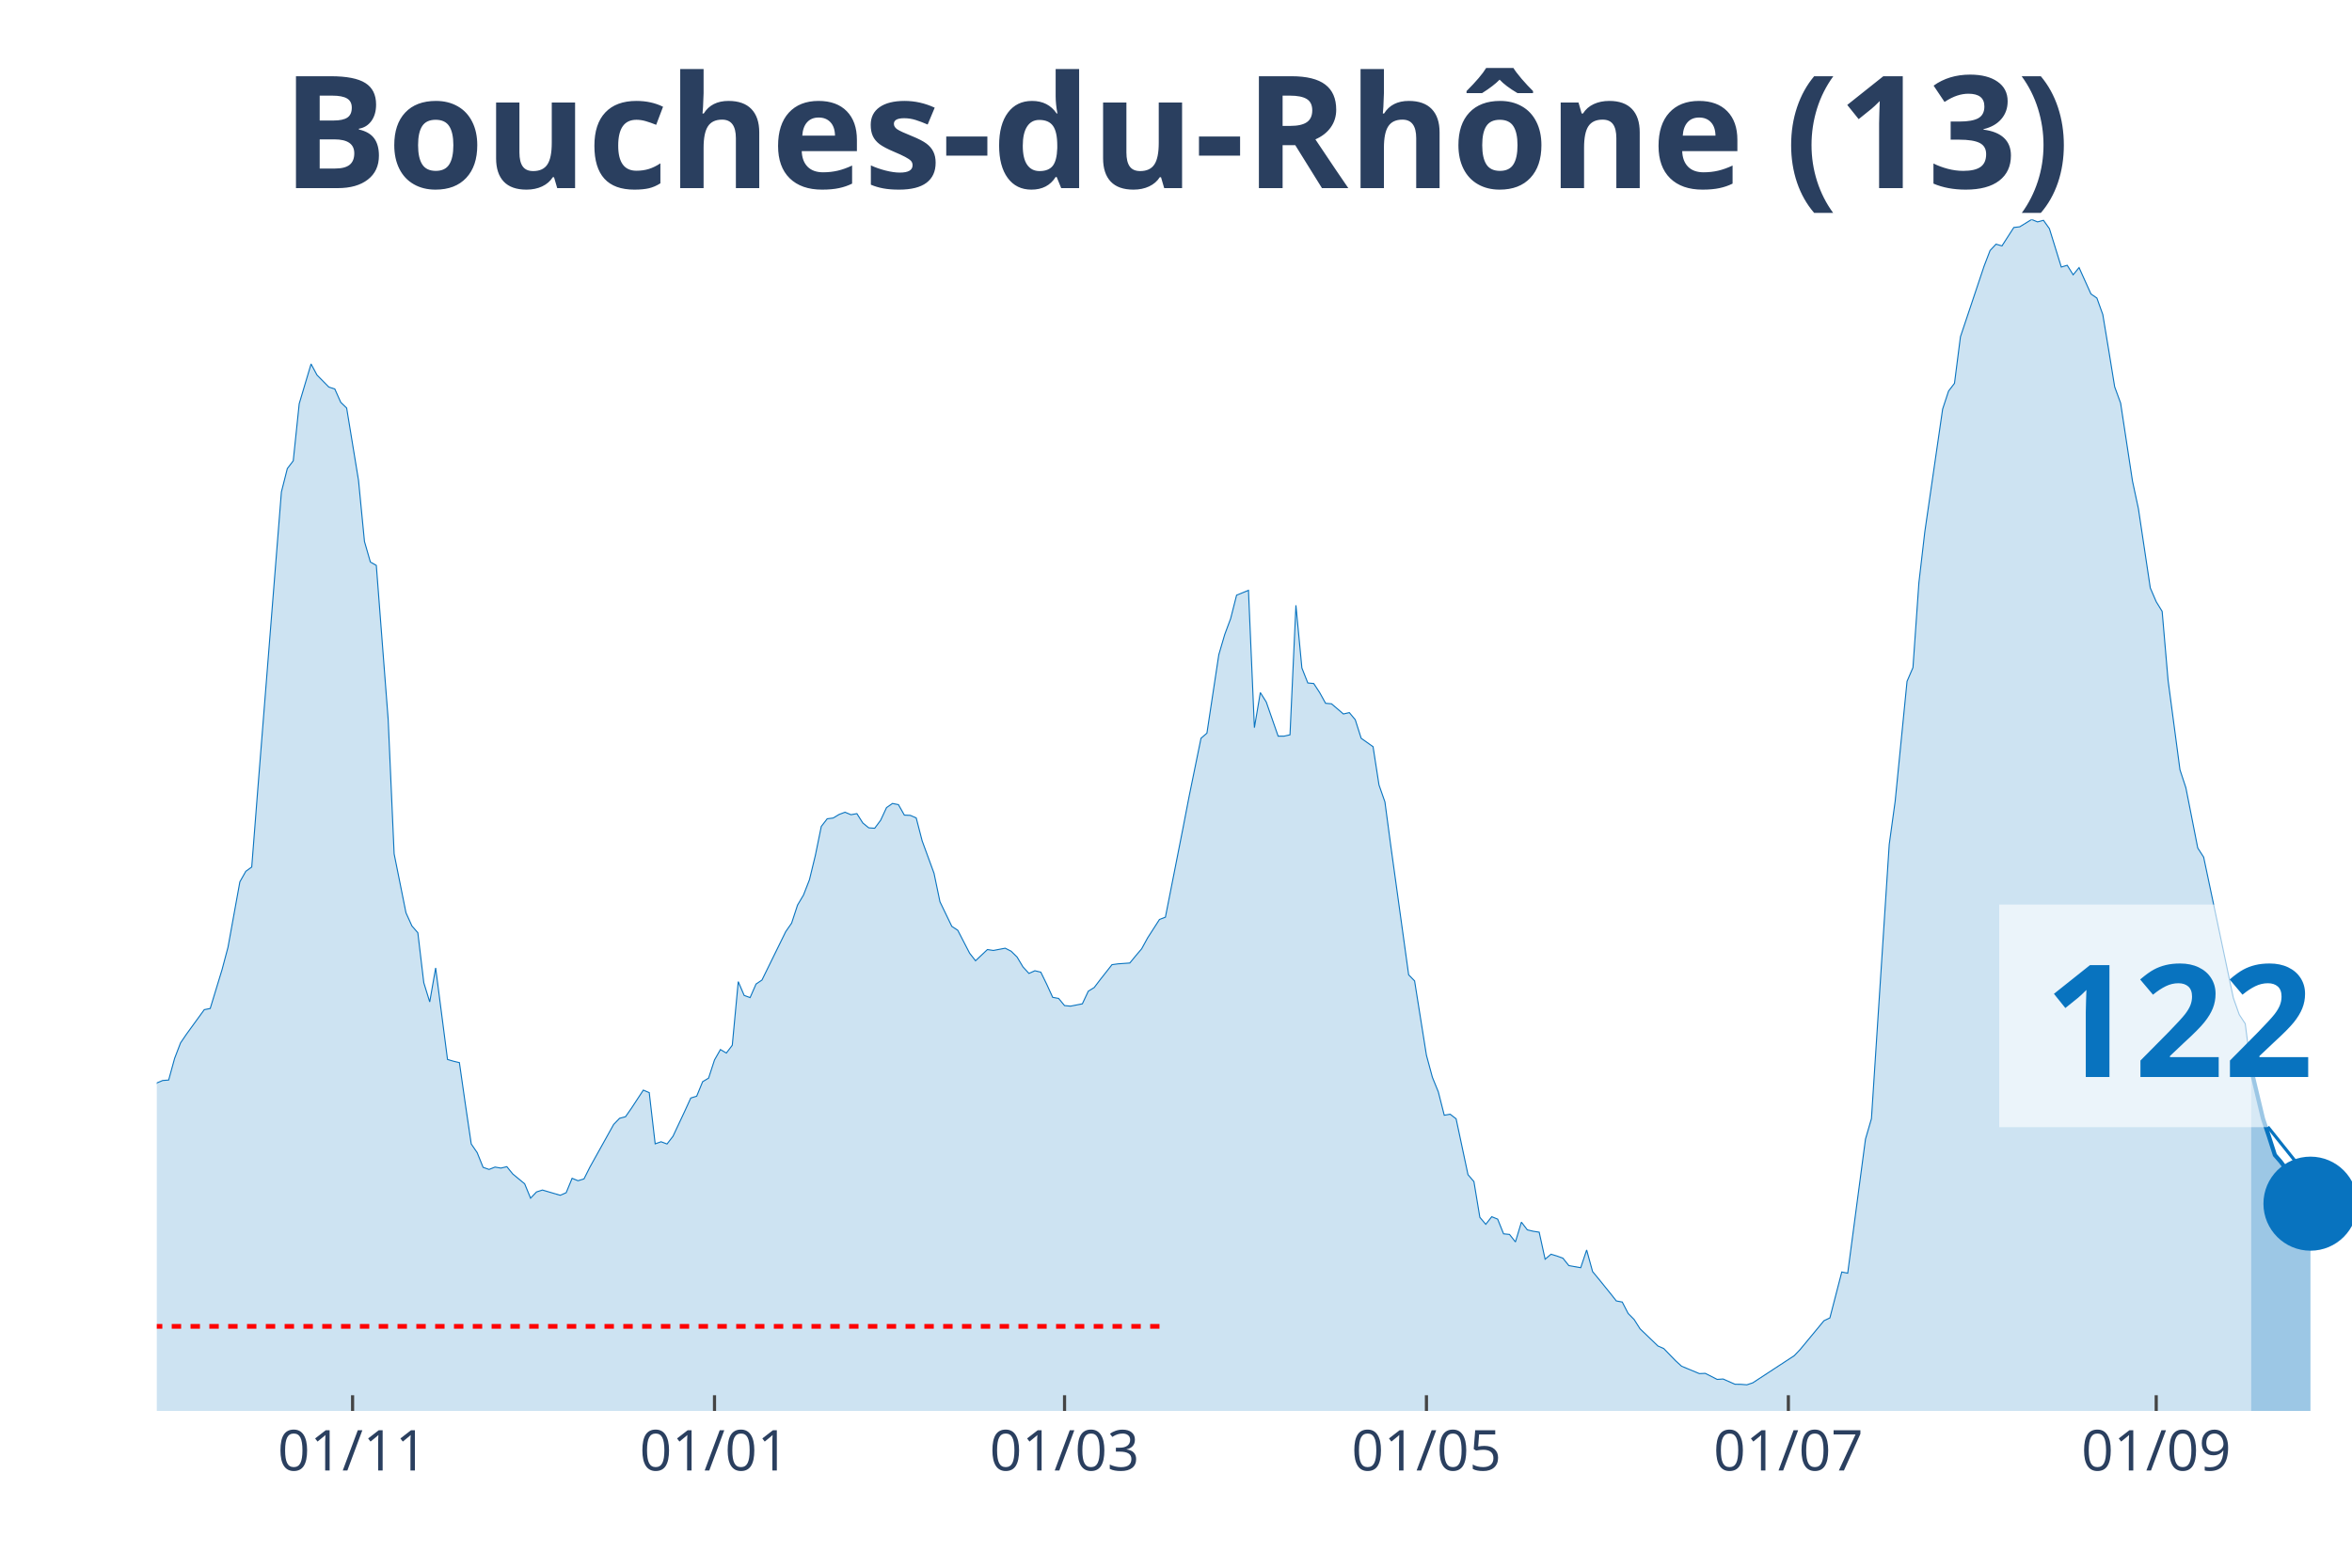
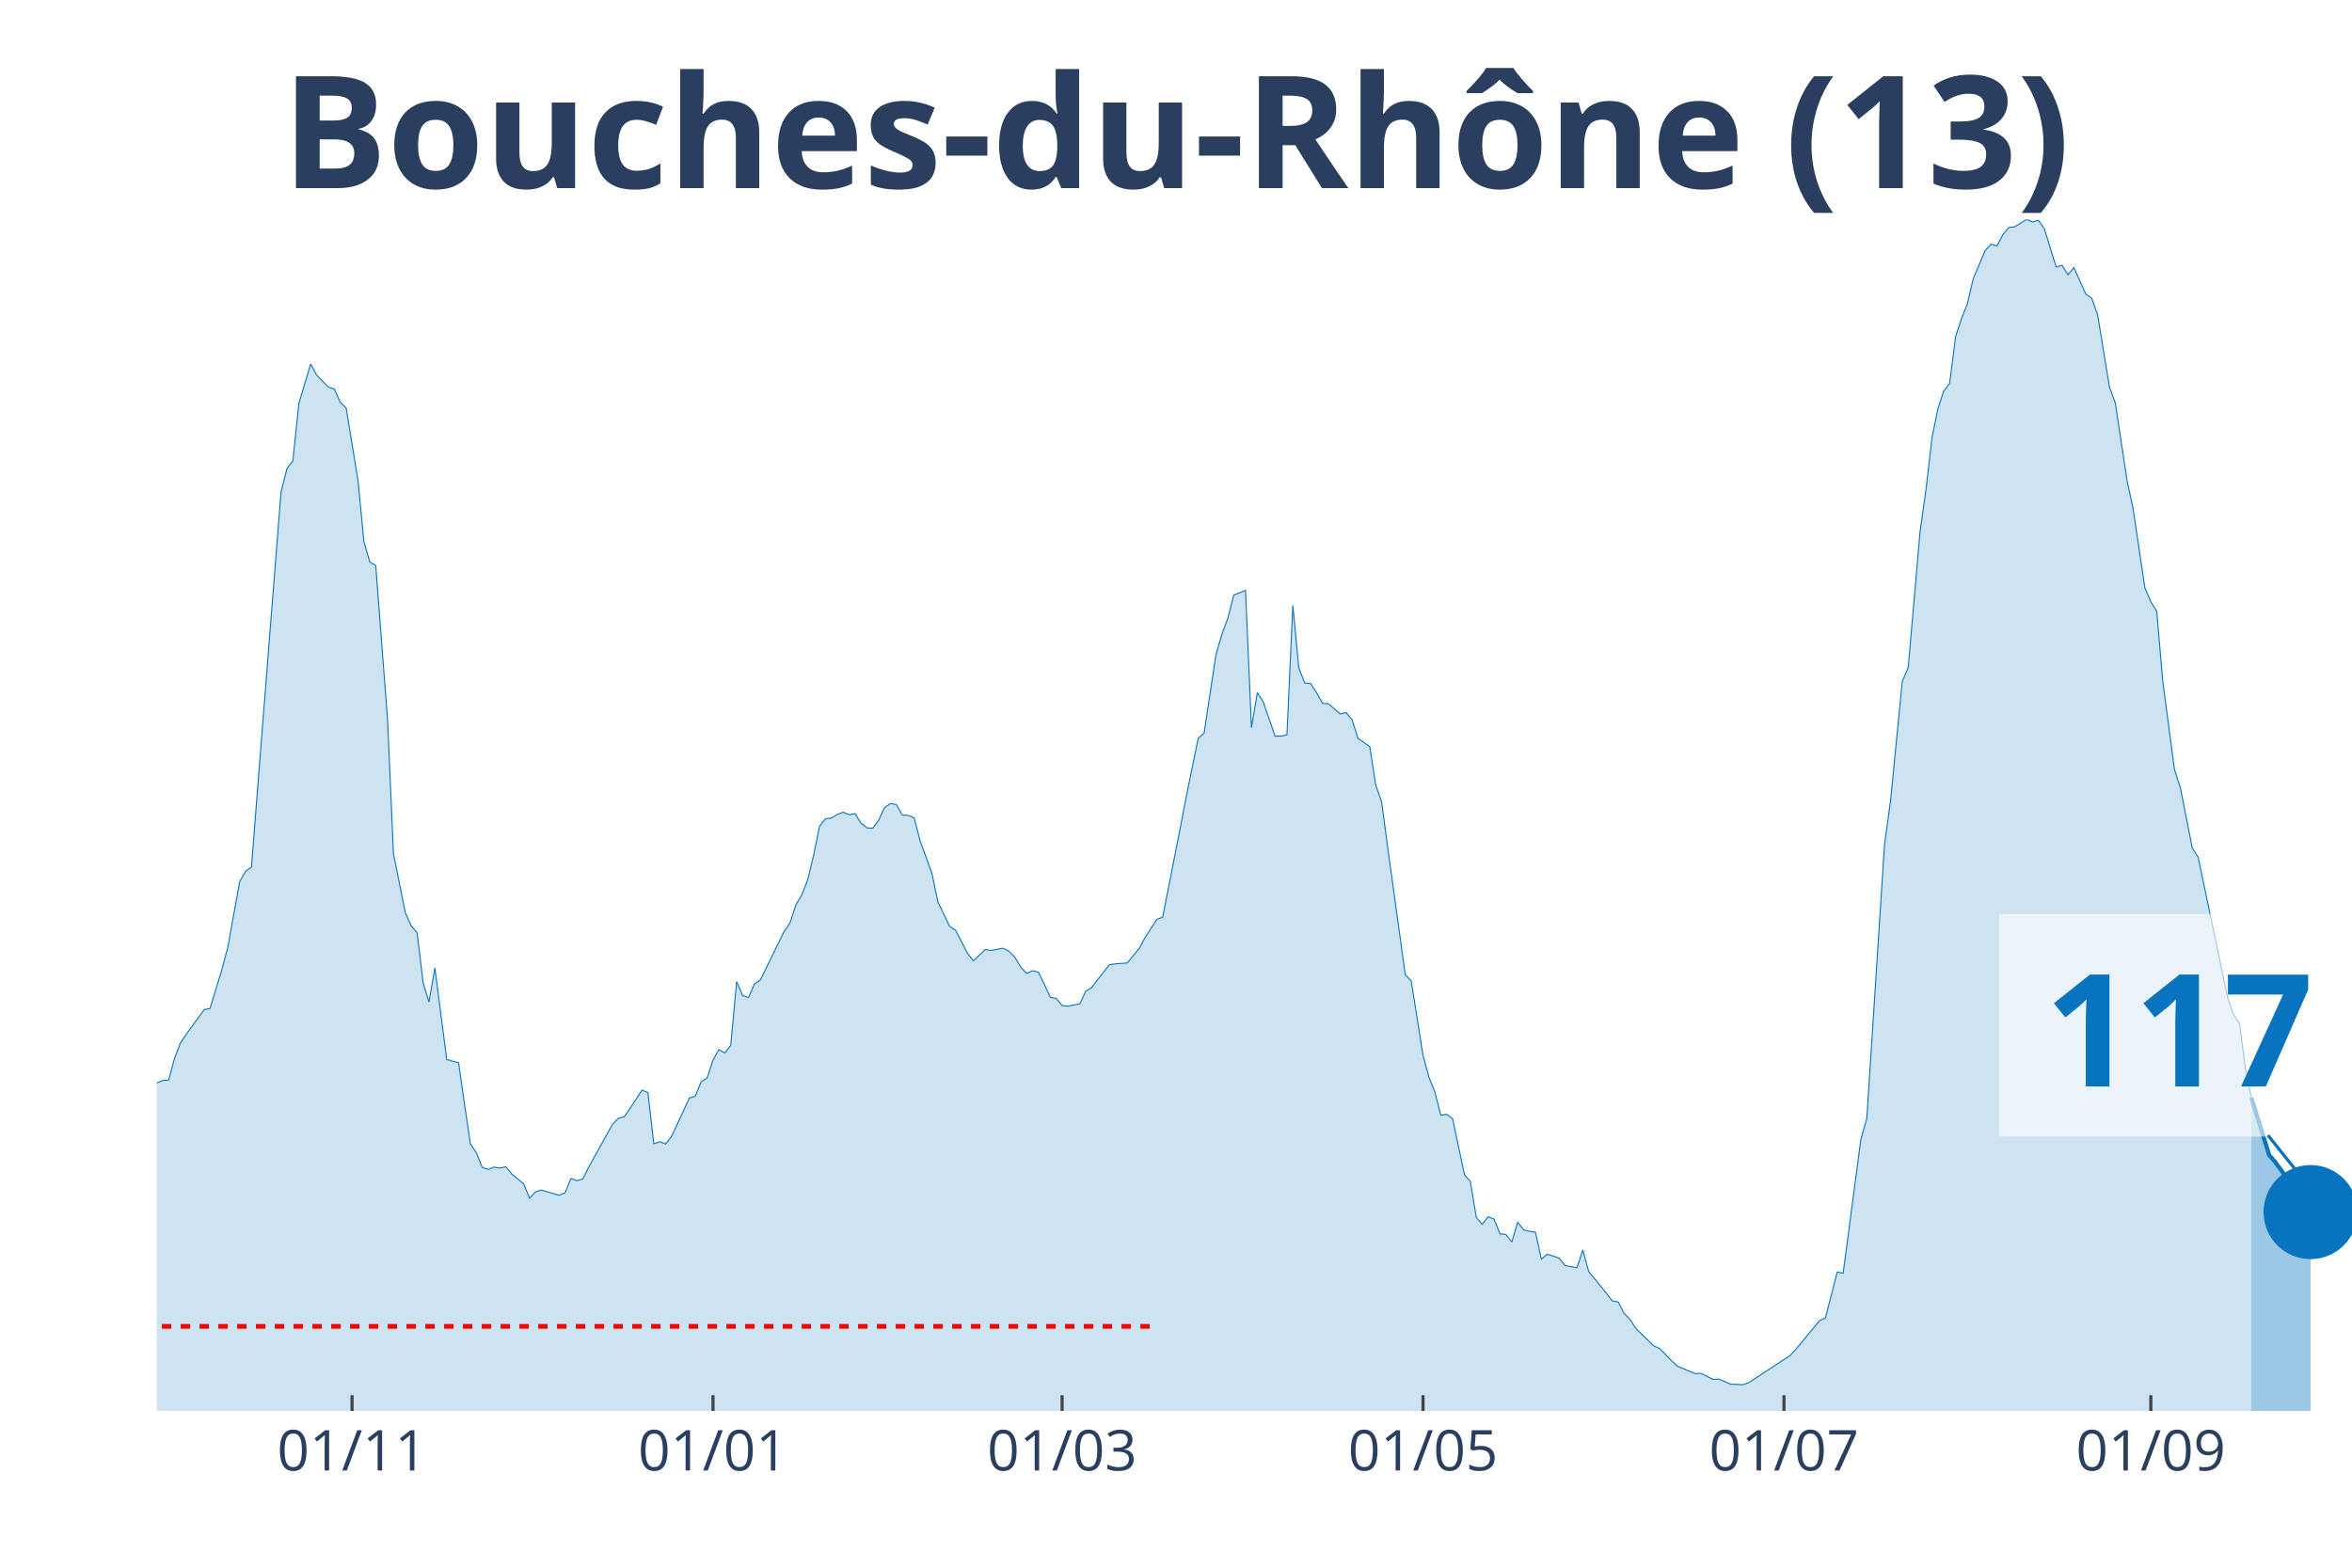
<svg xmlns="http://www.w3.org/2000/svg" class="main-svg" width="1125" height="750" style="" viewBox="0 0 750 500">
  <rect x="0" y="0" width="750" height="500" style="fill: rgb(0, 0, 0); fill-opacity: 0;" />
-   <defs id="defs-958c24">
+   <defs id="defs-2dbf4d">
    <g class="clips">
-       <clipPath id="clip958c24xyplot" class="plotclip">
+       <clipPath id="clip2dbf4dxyplot" class="plotclip">
        <rect width="700" height="380" />
      </clipPath>
-       <clipPath class="axesclip" id="clip958c24x">
+       <clipPath class="axesclip" id="clip2dbf4dx">
        <rect x="50" y="0" width="700" height="500" />
      </clipPath>
-       <clipPath class="axesclip" id="clip958c24y">
+       <clipPath class="axesclip" id="clip2dbf4dy">
        <rect x="0" y="70" width="750" height="380" />
      </clipPath>
-       <clipPath class="axesclip" id="clip958c24xy">
+       <clipPath class="axesclip" id="clip2dbf4dxy">
        <rect x="50" y="70" width="700" height="380" />
      </clipPath>
    </g>
    <g class="gradients" />
  </defs>
  <g class="bglayer">
    <rect class="bg" x="50" y="70" width="700" height="380" style="fill: rgb(0, 0, 0); fill-opacity: 0; stroke-width: 0;" />
  </g>
  <g class="layer-below">
    <g class="imagelayer" />
    <g class="shapelayer" />
  </g>
  <g class="cartesianlayer">
    <g class="subplot xy">
      <g class="layer-subplot">
        <g class="shapelayer" />
        <g class="imagelayer" />
      </g>
      <g class="gridlayer">
        <g class="x">
-           <path class="xgrid crisp" transform="translate(112.43,0)" d="M0,70v380" style="stroke: rgb(255, 255, 255); stroke-opacity: 1; stroke-width: 1px;" />
-           <path class="xgrid crisp" transform="translate(227.84,0)" d="M0,70v380" style="stroke: rgb(255, 255, 255); stroke-opacity: 1; stroke-width: 1px;" />
-           <path class="xgrid crisp" transform="translate(339.46,0)" d="M0,70v380" style="stroke: rgb(255, 255, 255); stroke-opacity: 1; stroke-width: 1px;" />
-           <path class="xgrid crisp" transform="translate(454.86,0)" d="M0,70v380" style="stroke: rgb(255, 255, 255); stroke-opacity: 1; stroke-width: 1px;" />
-           <path class="xgrid crisp" transform="translate(570.27,0)" d="M0,70v380" style="stroke: rgb(255, 255, 255); stroke-opacity: 1; stroke-width: 1px;" />
-           <path class="xgrid crisp" transform="translate(687.57,0)" d="M0,70v380" style="stroke: rgb(255, 255, 255); stroke-opacity: 1; stroke-width: 1px;" />
+           <path class="xgrid crisp" transform="translate(112.26,0)" d="M0,70v380" style="stroke: rgb(255, 255, 255); stroke-opacity: 1; stroke-width: 1px;" />
+           <path class="xgrid crisp" transform="translate(227.36,0)" d="M0,70v380" style="stroke: rgb(255, 255, 255); stroke-opacity: 1; stroke-width: 1px;" />
+           <path class="xgrid crisp" transform="translate(338.68,0)" d="M0,70v380" style="stroke: rgb(255, 255, 255); stroke-opacity: 1; stroke-width: 1px;" />
+           <path class="xgrid crisp" transform="translate(453.77,0)" d="M0,70v380" style="stroke: rgb(255, 255, 255); stroke-opacity: 1; stroke-width: 1px;" />
+           <path class="xgrid crisp" transform="translate(568.87,0)" d="M0,70v380" style="stroke: rgb(255, 255, 255); stroke-opacity: 1; stroke-width: 1px;" />
+           <path class="xgrid crisp" transform="translate(685.85,0)" d="M0,70v380" style="stroke: rgb(255, 255, 255); stroke-opacity: 1; stroke-width: 1px;" />
        </g>
        <g class="y" />
      </g>
      <g class="zerolinelayer" />
      <path class="xlines-below" />
      <path class="ylines-below" />
      <g class="overlines-below" />
      <g class="xaxislayer-below" />
      <g class="yaxislayer-below" />
      <g class="overaxes-below" />
-       <g class="plot" transform="translate(50, 70)" clip-path="url('#clip958c24xyplot')">
+       <g class="plot" transform="translate(50, 70)" clip-path="url('#clip2dbf4dxyplot')">
        <g class="scatterlayer mlayer">
-           <g class="trace scatter traceae9bc5" style="stroke-miterlimit: 2;">
+           <g class="trace scatter trace2208b4" style="stroke-miterlimit: 2;">
            <g class="fills">
              <g>
-                 <path class="js-fill" d="M667.84,380L-257.3,380L-257.3,372.89L-230.81,376.71L-228.92,376.37L-217.57,374.19L-215.68,374.41L-204.32,374.99L-202.43,375.28L-196.76,377.32L-194.86,377.3L-185.41,378.54L-183.51,378.36L-164.59,377.45L-162.7,376.42L-157.03,375.39L-155.14,375.31L-149.46,375.31L-147.57,376.13L-134.32,374.72L-132.43,374.19L-124.86,372.31L-122.97,371.04L-117.3,366.58L-115.41,366.45L-105.95,354.92L-104.05,354.04L-102.16,353.99L-100.27,350.28L-96.49,345.24L-94.59,340.44L-92.7,333.04L-90.81,333.6L-88.92,332.57L-87.03,324.08L-79.46,303.29L-77.57,299.26L-75.68,298.47L-73.78,293.56L-70,285.64L-68.11,282.4L-64.32,276.01L-62.43,276.01L-54.86,265.14L-52.97,260.9L-51.08,262.89L-49.19,262.41L-41.62,255.3L-39.73,256.42L-35.95,251.54L-34.05,251.83L-32.16,250.85L-30.27,251.46L-26.49,253.42L-24.59,255.89L-22.7,257.72L-20.81,256.97L-17.03,264.74L-15.14,266.55L-11.35,271.88L-9.46,272.49L-7.57,279.03L-5.68,279.67L-3.78,280.28L-1.89,279.99L0,275.4L1.89,274.61L3.78,274.47L5.68,267.55L7.57,262.62L9.46,259.84L15.14,252.02L17.03,251.65L20.81,239.24L22.7,232.13L26.49,211.24L28.38,207.9L30.27,206.52L32.16,182.28L39.73,86.91L41.62,79.44L43.51,76.97L45.41,58.76L49.19,46.08L51.08,49.61L54.86,53.45L56.76,54.06L58.65,58.3L60.54,60.13L64.32,83.17L66.22,102.69L68.11,109.26L70,110.33L73.78,159.46L75.68,202.33L79.46,221.13L81.35,225.32L83.24,227.49L85.14,243.43L87.03,249.55L88.92,238.71L92.7,267.9L94.59,268.46L96.49,268.91L98.38,282.08L100.27,294.86L102.16,297.62L104.05,302.31L105.95,302.98L107.84,302.23L109.73,302.55L111.62,302.1L113.51,304.43L117.3,307.56L119.19,312.15L121.08,310.16L122.97,309.55L128.65,311.22L130.54,310.4L132.43,305.81L134.32,306.58L136.22,306L138.11,302.23L145.68,288.63L147.57,286.67L149.46,286.17L151.35,283.46L155.14,277.68L157.03,278.48L158.92,294.81L160.81,294.15L162.7,294.86L164.59,292.42L168.38,284.34L170.27,280.2L172.16,279.62L174.05,275L175.95,273.86L177.84,268.06L179.73,264.74L181.62,265.86L183.51,263.36L185.41,243.08L187.3,247.48L189.19,248.17L191.08,243.85L192.97,242.58L200.54,227.15L202.43,224.42L204.32,218.66L206.22,215.45L208.11,210.6L210,202.81L211.89,193.58L213.78,191.14L215.68,190.9L217.57,189.76L219.46,189.05L221.35,189.84L223.24,189.5L225.14,192.49L227.03,194.03L228.92,194.16L230.81,191.62L232.7,187.56L234.59,186.26L236.49,186.63L238.38,189.97L240.27,190.05L242.16,190.87L244.05,198.17L247.84,208.53L249.73,217.6L253.51,225.45L255.41,226.7L259.19,234.01L261.08,236.43L264.86,232.85L266.76,233.14L270.54,232.42L272.43,233.38L274.32,235.23L276.22,238.41L278.11,240.46L280,239.61L281.89,240.06L283.78,243.93L285.68,248.09L287.57,248.44L289.46,250.72L291.35,250.9L295.14,250.16L297.03,246.13L298.92,244.96L300.81,242.47L304.59,237.67L306.49,237.41L310.27,237.14L312.16,234.84L314.05,232.61L315.95,229.13L319.73,223.25L321.62,222.53L327.3,193.74L329.19,183.95L332.97,165.47L334.86,163.83L338.65,138.8L340.54,132.36L342.43,127.27L344.32,119.82L348.11,118.28L350,162.08L351.89,150.89L353.78,153.89L357.57,164.79L359.46,164.79L361.35,164.36L363.24,123.05L365.14,143.04L367.03,147.82L368.92,148L370.81,150.89L372.7,154.31L374.59,154.47L378.38,157.71L380.27,157.28L382.16,159.54L384.05,165.47L387.84,168.15L389.73,180.35L391.62,185.76L393.51,199.89L399.19,240.91L401.08,242.84L404.86,266.57L406.76,273.6L408.65,278.24L410.54,285.69L412.43,285.37L414.32,286.83L418.11,304.65L420,306.85L421.89,318.25L423.78,320.48L425.68,318.06L427.57,318.83L429.46,323.52L431.35,323.71L433.24,326.1L435.14,319.79L437.03,322.25L438.92,322.7L440.81,322.99L442.7,331.61L444.59,330.02L446.49,330.6L448.38,331.29L450.27,333.65L454.05,334.32L455.95,328.67L457.84,335.56L459.73,337.84L463.51,342.51L465.41,344.92L467.3,345.27L469.19,348.93L471.08,350.83L472.97,353.8L478.65,359.27L480.54,360.11L484.32,364.01L486.22,365.74L491.89,368.1L493.78,368.02L497.57,369.95L499.46,369.82L503.24,371.49L505.14,371.52L507.03,371.67L508.92,371.04L522.16,362.37L524.05,360.38L531.62,351.23L533.51,350.33L537.3,335.69L539.19,336.07L544.86,293.3L546.76,286.78L552.43,199.33L554.32,185.6L558.11,147.31L560,142.91L561.89,115.87L563.78,99.61L569.46,60.48L571.35,54.73L573.24,52.26L575.14,37.41L582.7,14.82L584.59,9.89L586.49,7.87L588.38,8.43L592.16,2.55L594.05,2.33L597.84,0L599.73,0.77L601.62,0.27L603.51,2.92L607.3,15.17L609.19,14.61L611.08,17.63L612.97,15.35L616.76,23.76L618.65,25.06L620.54,30.33L622.43,41.73L624.32,53.37L626.22,58.57L630,83.44L631.89,92.22L635.68,117.51L637.57,121.91L639.46,124.99L641.35,146.97L645.14,175.5L647.03,181.25L650.81,200.45L652.7,203.39L662.16,248.28L664.05,253.61L665.95,256.5L667.84,271" style="fill: rgb(8, 115, 191); fill-opacity: 0.2; stroke-width: 0;" />
+                 <path class="js-fill" d="M667.92,380L-256.6,380L-256.6,372.89L-230.19,376.71L-228.3,376.37L-216.98,374.19L-215.09,374.41L-203.77,374.99L-201.89,375.28L-196.23,377.32L-194.34,377.3L-184.91,378.54L-183.02,378.36L-164.15,377.45L-162.26,376.42L-156.6,375.39L-154.72,375.31L-149.06,375.31L-147.17,376.13L-133.96,374.72L-132.08,374.19L-124.53,372.31L-122.64,371.04L-116.98,366.58L-115.09,366.45L-105.66,354.92L-103.77,354.04L-101.89,353.99L-100,350.28L-96.23,345.24L-94.34,340.44L-92.45,333.04L-90.57,333.6L-88.68,332.57L-86.79,324.08L-79.25,303.29L-77.36,299.26L-75.47,298.47L-73.58,293.56L-69.81,285.64L-67.92,282.4L-64.15,276.01L-62.26,276.01L-54.72,265.14L-52.83,260.9L-50.94,262.89L-49.06,262.41L-41.51,255.3L-39.62,256.42L-35.85,251.54L-33.96,251.83L-32.08,250.85L-30.19,251.46L-26.42,253.42L-24.53,255.89L-22.64,257.72L-20.75,256.97L-16.98,264.74L-15.09,266.55L-11.32,271.88L-9.43,272.49L-7.55,279.03L-5.66,279.67L-3.77,280.28L-1.89,279.99L0,275.4L1.89,274.61L3.77,274.47L5.66,267.55L7.55,262.62L9.43,259.84L15.09,252.02L16.98,251.65L20.75,239.24L22.64,232.13L26.42,211.24L28.3,207.9L30.19,206.52L32.08,182.28L39.62,86.91L41.51,79.44L43.4,76.97L45.28,58.76L49.06,46.08L50.94,49.61L54.72,53.45L56.6,54.06L58.49,58.3L60.38,60.13L64.15,83.17L66.04,102.69L67.92,109.26L69.81,110.33L73.58,159.46L75.47,202.33L79.25,221.13L81.13,225.32L83.02,227.49L84.91,243.43L86.79,249.55L88.68,238.71L92.45,267.9L94.34,268.46L96.23,268.91L98.11,282.08L100,294.86L101.89,297.62L103.77,302.31L105.66,302.98L107.55,302.23L109.43,302.55L111.32,302.1L113.21,304.43L116.98,307.56L118.87,312.15L120.75,310.16L122.64,309.55L128.3,311.22L130.19,310.4L132.08,305.81L133.96,306.58L135.85,306L137.74,302.23L145.28,288.63L147.17,286.67L149.06,286.17L150.94,283.46L154.72,277.68L156.6,278.48L158.49,294.81L160.38,294.15L162.26,294.86L164.15,292.42L167.92,284.34L169.81,280.2L171.7,279.62L173.58,275L175.47,273.86L177.36,268.06L179.25,264.74L181.13,265.86L183.02,263.36L184.91,243.08L186.79,247.48L188.68,248.17L190.57,243.85L192.45,242.58L200,227.15L201.89,224.42L203.77,218.66L205.66,215.45L207.55,210.6L209.43,202.81L211.32,193.58L213.21,191.14L215.09,190.9L216.98,189.76L218.87,189.05L220.75,189.84L222.64,189.5L224.53,192.49L226.42,194.03L228.3,194.16L230.19,191.62L232.08,187.56L233.96,186.26L235.85,186.63L237.74,189.97L239.62,190.05L241.51,190.87L243.4,198.17L247.17,208.53L249.06,217.6L252.83,225.45L254.72,226.7L258.49,234.01L260.38,236.43L264.15,232.85L266.04,233.14L269.81,232.42L271.7,233.38L273.58,235.23L275.47,238.41L277.36,240.46L279.25,239.61L281.13,240.06L283.02,243.93L284.91,248.09L286.79,248.44L288.68,250.72L290.57,250.9L294.34,250.16L296.23,246.13L298.11,244.96L300,242.47L303.77,237.67L305.66,237.41L309.43,237.14L311.32,234.84L313.21,232.61L315.09,229.13L318.87,223.25L320.75,222.53L326.42,193.74L328.3,183.95L332.08,165.47L333.96,163.83L337.74,138.8L339.62,132.36L341.51,127.27L343.4,119.82L347.17,118.28L349.06,162.08L350.94,150.89L352.83,153.89L356.6,164.79L358.49,164.79L360.38,164.36L362.26,123.05L364.15,143.04L366.04,147.82L367.92,148L369.81,150.89L371.7,154.31L373.58,154.47L377.36,157.71L379.25,157.28L381.13,159.54L383.02,165.47L386.79,168.15L388.68,180.35L390.57,185.76L392.45,199.89L398.11,240.91L400,242.84L403.77,266.57L405.66,273.6L407.55,278.24L409.43,285.69L411.32,285.37L413.21,286.83L416.98,304.65L418.87,306.85L420.75,318.25L422.64,320.48L424.53,318.06L426.42,318.83L428.3,323.52L430.19,323.71L432.08,326.1L433.96,319.79L435.85,322.25L437.74,322.7L439.62,322.99L441.51,331.61L443.4,330.02L445.28,330.6L447.17,331.29L449.06,333.65L452.83,334.32L454.72,328.67L456.6,335.56L458.49,337.84L462.26,342.51L464.15,344.92L466.04,345.27L467.92,348.93L469.81,350.83L471.7,353.8L477.36,359.27L479.25,360.11L483.02,364.01L484.91,365.74L490.57,368.1L492.45,368.02L496.23,369.95L498.11,369.82L501.89,371.49L503.77,371.52L505.66,371.67L507.55,371.04L520.75,362.37L522.64,360.38L530.19,351.23L532.08,350.33L535.85,335.69L537.74,336.07L543.4,293.3L545.28,286.78L550.94,199.33L552.83,185.6L556.6,147.31L558.49,142.91L562.26,99.61L564.15,86.22L566.04,69.79L567.92,60.48L569.81,54.73L571.7,52.26L573.58,37.41L575.47,31.63L577.36,26.86L579.25,18.8L583.02,9.89L584.91,7.87L586.79,8.43L588.68,4.83L590.57,2.55L592.45,2.33L596.23,0L598.11,0.77L600,0.27L601.89,2.92L605.66,15.17L607.55,14.61L609.43,17.63L611.32,15.35L615.09,23.76L616.98,25.06L618.87,30.33L620.75,41.73L622.64,53.37L624.53,58.57L628.3,83.44L630.19,92.22L633.96,117.51L635.85,121.91L637.74,124.99L639.62,146.97L643.4,175.5L645.28,181.25L649.06,200.45L650.94,203.39L660.38,248.28L662.26,253.61L664.15,256.5L666.04,271L667.92,280.07" style="fill: rgb(8, 115, 191); fill-opacity: 0.2; stroke-width: 0;" />
              </g>
            </g>
            <g class="errorbars" />
            <g class="lines">
-               <path class="js-line" d="M-257.3,372.89L-230.81,376.71L-228.92,376.37L-217.57,374.19L-215.68,374.41L-204.32,374.99L-202.43,375.28L-196.76,377.32L-194.86,377.3L-185.41,378.54L-183.51,378.36L-164.59,377.45L-162.7,376.42L-157.03,375.39L-155.14,375.31L-149.46,375.31L-147.57,376.13L-134.32,374.72L-132.43,374.19L-124.86,372.31L-122.97,371.04L-117.3,366.58L-115.41,366.45L-105.95,354.92L-104.05,354.04L-102.16,353.99L-100.27,350.28L-96.49,345.24L-94.59,340.44L-92.7,333.04L-90.81,333.6L-88.92,332.57L-87.03,324.08L-79.46,303.29L-77.57,299.26L-75.68,298.47L-73.78,293.56L-70,285.64L-68.11,282.4L-64.32,276.01L-62.43,276.01L-54.86,265.14L-52.97,260.9L-51.08,262.89L-49.19,262.41L-41.62,255.3L-39.73,256.42L-35.95,251.54L-34.05,251.83L-32.16,250.85L-30.27,251.46L-26.49,253.42L-24.59,255.89L-22.7,257.72L-20.81,256.97L-17.03,264.74L-15.14,266.55L-11.35,271.88L-9.46,272.49L-7.57,279.03L-5.68,279.67L-3.78,280.28L-1.89,279.99L0,275.4L1.89,274.61L3.78,274.47L5.68,267.55L7.57,262.62L9.46,259.84L15.14,252.02L17.03,251.65L20.81,239.24L22.7,232.13L26.49,211.24L28.38,207.9L30.27,206.52L32.16,182.28L39.73,86.91L41.62,79.44L43.51,76.97L45.41,58.76L49.19,46.08L51.08,49.61L54.86,53.45L56.76,54.06L58.65,58.3L60.54,60.13L64.32,83.17L66.22,102.69L68.11,109.26L70,110.33L73.78,159.46L75.68,202.33L79.46,221.13L81.35,225.32L83.24,227.49L85.14,243.43L87.03,249.55L88.92,238.71L92.7,267.9L94.59,268.46L96.49,268.91L98.38,282.08L100.27,294.86L102.16,297.62L104.05,302.31L105.95,302.98L107.84,302.23L109.73,302.55L111.62,302.1L113.51,304.43L117.3,307.56L119.19,312.15L121.08,310.16L122.97,309.55L128.65,311.22L130.54,310.4L132.43,305.81L134.32,306.58L136.22,306L138.11,302.23L145.68,288.63L147.57,286.67L149.46,286.17L151.35,283.46L155.14,277.68L157.03,278.48L158.92,294.81L160.81,294.15L162.7,294.86L164.59,292.42L168.38,284.34L170.27,280.2L172.16,279.62L174.05,275L175.95,273.86L177.84,268.06L179.73,264.74L181.62,265.86L183.51,263.36L185.41,243.08L187.3,247.48L189.19,248.17L191.08,243.85L192.97,242.58L200.54,227.15L202.43,224.42L204.32,218.66L206.22,215.45L208.11,210.6L210,202.81L211.89,193.58L213.78,191.14L215.68,190.9L217.57,189.76L219.46,189.05L221.35,189.84L223.24,189.5L225.14,192.49L227.03,194.03L228.92,194.16L230.81,191.62L232.7,187.56L234.59,186.26L236.49,186.63L238.38,189.97L240.27,190.05L242.16,190.87L244.05,198.17L247.84,208.53L249.73,217.6L253.51,225.45L255.41,226.7L259.19,234.01L261.08,236.43L264.86,232.85L266.76,233.14L270.54,232.42L272.43,233.38L274.32,235.23L276.22,238.41L278.11,240.46L280,239.61L281.89,240.06L283.78,243.93L285.68,248.09L287.57,248.44L289.46,250.72L291.35,250.9L295.14,250.16L297.03,246.13L298.92,244.96L300.81,242.47L304.59,237.67L306.49,237.41L310.27,237.14L312.16,234.84L314.05,232.61L315.95,229.13L319.73,223.25L321.62,222.53L327.3,193.74L329.19,183.95L332.97,165.47L334.86,163.83L338.65,138.8L340.54,132.36L342.43,127.27L344.32,119.82L348.11,118.28L350,162.08L351.89,150.89L353.78,153.89L357.57,164.79L359.46,164.79L361.35,164.36L363.24,123.05L365.14,143.04L367.03,147.82L368.92,148L370.81,150.89L372.7,154.31L374.59,154.47L378.38,157.71L380.27,157.28L382.16,159.54L384.05,165.47L387.84,168.15L389.73,180.35L391.62,185.76L393.51,199.89L399.19,240.91L401.08,242.84L404.86,266.57L406.76,273.6L408.65,278.24L410.54,285.69L412.43,285.37L414.32,286.83L418.11,304.65L420,306.85L421.89,318.25L423.78,320.48L425.68,318.06L427.57,318.83L429.46,323.52L431.35,323.71L433.24,326.1L435.14,319.79L437.03,322.25L438.92,322.7L440.81,322.99L442.7,331.61L444.59,330.02L446.49,330.6L448.38,331.29L450.27,333.65L454.05,334.32L455.95,328.67L457.84,335.56L459.73,337.84L463.51,342.51L465.41,344.92L467.3,345.27L469.19,348.93L471.08,350.83L472.97,353.8L478.65,359.27L480.54,360.11L484.32,364.01L486.22,365.74L491.89,368.1L493.78,368.02L497.57,369.95L499.46,369.82L503.24,371.49L505.14,371.52L507.03,371.67L508.92,371.04L522.16,362.37L524.05,360.38L531.62,351.23L533.51,350.33L537.3,335.69L539.19,336.07L544.86,293.3L546.76,286.78L552.43,199.33L554.32,185.6L558.11,147.31L560,142.91L561.89,115.87L563.78,99.61L569.46,60.48L571.35,54.73L573.24,52.26L575.14,37.41L582.7,14.82L584.59,9.89L586.49,7.87L588.38,8.43L592.16,2.55L594.05,2.33L597.84,0L599.73,0.77L601.62,0.27L603.51,2.92L607.3,15.17L609.19,14.61L611.08,17.63L612.97,15.35L616.76,23.76L618.65,25.06L620.54,30.33L622.43,41.73L624.32,53.37L626.22,58.57L630,83.44L631.89,92.22L635.68,117.51L637.57,121.91L639.46,124.99L641.35,146.97L645.14,175.5L647.03,181.25L650.81,200.45L652.7,203.39L662.16,248.28L664.05,253.61L665.95,256.5L667.84,271" style="vector-effect: non-scaling-stroke; fill: none; stroke: rgb(8, 115, 191); stroke-opacity: 1; stroke-width: 0.5px; opacity: 1;" />
+               <path class="js-line" d="M-256.6,372.89L-230.19,376.71L-228.3,376.37L-216.98,374.19L-215.09,374.41L-203.77,374.99L-201.89,375.28L-196.23,377.32L-194.34,377.3L-184.91,378.54L-183.02,378.36L-164.15,377.45L-162.26,376.42L-156.6,375.39L-154.72,375.31L-149.06,375.31L-147.17,376.13L-133.96,374.72L-132.08,374.19L-124.53,372.31L-122.64,371.04L-116.98,366.58L-115.09,366.45L-105.66,354.92L-103.77,354.04L-101.89,353.99L-100,350.28L-96.23,345.24L-94.34,340.44L-92.45,333.04L-90.57,333.6L-88.68,332.57L-86.79,324.08L-79.25,303.29L-77.36,299.26L-75.47,298.47L-73.58,293.56L-69.81,285.64L-67.92,282.4L-64.15,276.01L-62.26,276.01L-54.72,265.14L-52.83,260.9L-50.94,262.89L-49.06,262.41L-41.51,255.3L-39.62,256.42L-35.85,251.54L-33.96,251.83L-32.08,250.85L-30.19,251.46L-26.42,253.42L-24.53,255.89L-22.64,257.72L-20.75,256.97L-16.98,264.74L-15.09,266.55L-11.32,271.88L-9.43,272.49L-7.55,279.03L-5.66,279.67L-3.77,280.28L-1.89,279.99L0,275.4L1.89,274.61L3.77,274.47L5.66,267.55L7.55,262.62L9.43,259.84L15.09,252.02L16.98,251.65L20.75,239.24L22.64,232.13L26.42,211.24L28.3,207.9L30.19,206.52L32.08,182.28L39.62,86.91L41.51,79.44L43.4,76.97L45.28,58.76L49.06,46.08L50.94,49.61L54.72,53.45L56.6,54.06L58.49,58.3L60.38,60.13L64.15,83.17L66.04,102.69L67.92,109.26L69.81,110.33L73.58,159.46L75.47,202.33L79.25,221.13L81.13,225.32L83.02,227.49L84.91,243.43L86.79,249.55L88.68,238.71L92.45,267.9L94.34,268.46L96.23,268.91L98.11,282.08L100,294.86L101.89,297.62L103.77,302.31L105.66,302.98L107.55,302.23L109.43,302.55L111.32,302.1L113.21,304.43L116.98,307.56L118.87,312.15L120.75,310.16L122.64,309.55L128.3,311.22L130.19,310.4L132.08,305.81L133.96,306.58L135.85,306L137.74,302.23L145.28,288.63L147.17,286.67L149.06,286.17L150.94,283.46L154.72,277.68L156.6,278.48L158.49,294.81L160.38,294.15L162.26,294.86L164.15,292.42L167.92,284.34L169.81,280.2L171.7,279.62L173.58,275L175.47,273.86L177.36,268.06L179.25,264.74L181.13,265.86L183.02,263.36L184.91,243.08L186.79,247.48L188.68,248.17L190.57,243.85L192.45,242.58L200,227.15L201.89,224.42L203.77,218.66L205.66,215.45L207.55,210.6L209.43,202.81L211.32,193.58L213.21,191.14L215.09,190.9L216.98,189.76L218.87,189.05L220.75,189.84L222.64,189.5L224.53,192.49L226.42,194.03L228.3,194.16L230.19,191.62L232.08,187.56L233.96,186.26L235.85,186.63L237.74,189.97L239.62,190.05L241.51,190.87L243.4,198.17L247.17,208.53L249.06,217.6L252.83,225.45L254.72,226.7L258.49,234.01L260.38,236.43L264.15,232.85L266.04,233.14L269.81,232.42L271.7,233.38L273.58,235.23L275.47,238.41L277.36,240.46L279.25,239.61L281.13,240.06L283.02,243.93L284.91,248.09L286.79,248.44L288.68,250.72L290.57,250.9L294.34,250.16L296.23,246.13L298.11,244.96L300,242.47L303.77,237.67L305.66,237.41L309.43,237.14L311.32,234.84L313.21,232.61L315.09,229.13L318.87,223.25L320.75,222.53L326.42,193.74L328.3,183.95L332.08,165.47L333.96,163.83L337.74,138.8L339.62,132.36L341.51,127.27L343.4,119.82L347.17,118.28L349.06,162.08L350.94,150.89L352.83,153.89L356.6,164.79L358.49,164.79L360.38,164.36L362.26,123.05L364.15,143.04L366.04,147.82L367.92,148L369.81,150.89L371.7,154.31L373.58,154.47L377.36,157.71L379.25,157.28L381.13,159.54L383.02,165.47L386.79,168.15L388.68,180.35L390.57,185.76L392.45,199.89L398.11,240.91L400,242.84L403.77,266.57L405.66,273.6L407.55,278.24L409.43,285.69L411.32,285.37L413.21,286.83L416.98,304.65L418.87,306.85L420.75,318.25L422.64,320.48L424.53,318.06L426.42,318.83L428.3,323.52L430.19,323.71L432.08,326.1L433.96,319.79L435.85,322.25L437.74,322.7L439.62,322.99L441.51,331.61L443.4,330.02L445.28,330.6L447.17,331.29L449.06,333.65L452.83,334.32L454.72,328.67L456.6,335.56L458.49,337.84L462.26,342.51L464.15,344.92L466.04,345.27L467.92,348.93L469.81,350.83L471.7,353.8L477.36,359.27L479.25,360.11L483.02,364.01L484.91,365.74L490.57,368.1L492.45,368.02L496.23,369.95L498.11,369.82L501.89,371.49L503.77,371.52L505.66,371.67L507.55,371.04L520.75,362.37L522.64,360.38L530.19,351.23L532.08,350.33L535.85,335.69L537.74,336.07L543.4,293.3L545.28,286.78L550.94,199.33L552.83,185.6L556.6,147.31L558.49,142.91L562.26,99.61L564.15,86.22L566.04,69.79L567.92,60.48L569.81,54.73L571.7,52.26L573.58,37.41L575.47,31.63L577.36,26.86L579.25,18.8L583.02,9.89L584.91,7.87L586.79,8.43L588.68,4.83L590.57,2.55L592.45,2.33L596.23,0L598.11,0.77L600,0.27L601.89,2.92L605.66,15.17L607.55,14.61L609.43,17.63L611.32,15.35L615.09,23.76L616.98,25.06L618.87,30.33L620.75,41.73L622.64,53.37L624.53,58.57L628.3,83.44L630.19,92.22L633.96,117.51L635.85,121.91L637.74,124.99L639.62,146.97L643.4,175.5L645.28,181.25L649.06,200.45L650.94,203.39L660.38,248.28L662.26,253.61L664.15,256.5L666.04,271L667.92,280.07" style="vector-effect: non-scaling-stroke; fill: none; stroke: rgb(8, 115, 191); stroke-opacity: 1; stroke-width: 0.5px; opacity: 1;" />
            </g>
            <g class="points" />
            <g class="text" />
          </g>
-           <g class="trace scatter tracea42701" style="stroke-miterlimit: 2;">
+           <g class="trace scatter trace2f4849" style="stroke-miterlimit: 2;">
            <g class="fills">
              <g>
-                 <path class="js-fill" d="M686.76,380L667.84,380L667.84,271L671.62,286.8L673.51,292.45L675.41,298.39L677.3,300.56L684.86,310.85L686.76,313.9" style="fill: rgb(8, 115, 191); fill-opacity: 0.4; stroke-width: 0;" />
+                 <path class="js-fill" d="M686.79,380L667.92,380L667.92,280.07L673.58,298.39L675.47,300.56L683.02,310.85L684.91,313.9L686.79,316.58" style="fill: rgb(8, 115, 191); fill-opacity: 0.4; stroke-width: 0;" />
              </g>
            </g>
            <g class="errorbars" />
            <g class="lines">
-               <path class="js-line" d="M667.84,271L671.62,286.8L673.51,292.45L675.41,298.39L677.3,300.56L684.86,310.85L686.76,313.9" style="vector-effect: non-scaling-stroke; fill: none; stroke: rgb(8, 115, 191); stroke-opacity: 1; stroke-width: 2px; opacity: 1;" />
+               <path class="js-line" d="M667.92,280.07L673.58,298.39L675.47,300.56L683.02,310.85L684.91,313.9L686.79,316.58" style="vector-effect: non-scaling-stroke; fill: none; stroke: rgb(8, 115, 191); stroke-opacity: 1; stroke-width: 2px; opacity: 1;" />
            </g>
            <g class="points" />
            <g class="text" />
          </g>
-           <g class="trace scatter tracec6a0c4" style="stroke-miterlimit: 2; opacity: 1;">
+           <g class="trace scatter tracecac86c" style="stroke-miterlimit: 2; opacity: 1;">
            <g class="fills" />
            <g class="errorbars" />
            <g class="lines" />
            <g class="points">
-               <path class="point" transform="translate(686.76,313.9)" d="M15,0A15,15 0 1,1 0,-15A15,15 0 0,1 15,0Z" style="opacity: 1; stroke-width: 0px; fill: rgb(8, 115, 191); fill-opacity: 1;" />
+               <path class="point" transform="translate(686.79,316.58)" d="M15,0A15,15 0 1,1 0,-15A15,15 0 0,1 15,0Z" style="opacity: 1; stroke-width: 0px; fill: rgb(8, 115, 191); fill-opacity: 1;" />
            </g>
            <g class="text" />
          </g>
        </g>
      </g>
      <g class="overplot" />
      <path class="xlines-above crisp" style="fill: none; stroke-width: 1px; stroke: rgb(0, 0, 0); stroke-opacity: 0;" d="" />
      <path class="ylines-above crisp" style="fill: none;" d="M0,0" />
      <g class="overlines-above" />
      <g class="xaxislayer-above">
-         <path class="xtick ticks crisp" d="M0,450v-5" transform="translate(112.43,0)" style="stroke: rgb(68, 68, 68); stroke-opacity: 1; stroke-width: 1px;" />
-         <path class="xtick ticks crisp" d="M0,450v-5" transform="translate(227.84,0)" style="stroke: rgb(68, 68, 68); stroke-opacity: 1; stroke-width: 1px;" />
-         <path class="xtick ticks crisp" d="M0,450v-5" transform="translate(339.46,0)" style="stroke: rgb(68, 68, 68); stroke-opacity: 1; stroke-width: 1px;" />
-         <path class="xtick ticks crisp" d="M0,450v-5" transform="translate(454.86,0)" style="stroke: rgb(68, 68, 68); stroke-opacity: 1; stroke-width: 1px;" />
-         <path class="xtick ticks crisp" d="M0,450v-5" transform="translate(570.27,0)" style="stroke: rgb(68, 68, 68); stroke-opacity: 1; stroke-width: 1px;" />
-         <path class="xtick ticks crisp" d="M0,450v-5" transform="translate(687.57,0)" style="stroke: rgb(68, 68, 68); stroke-opacity: 1; stroke-width: 1px;" />
+         <path class="xtick ticks crisp" d="M0,450v-5" transform="translate(112.26,0)" style="stroke: rgb(68, 68, 68); stroke-opacity: 1; stroke-width: 1px;" />
+         <path class="xtick ticks crisp" d="M0,450v-5" transform="translate(227.36,0)" style="stroke: rgb(68, 68, 68); stroke-opacity: 1; stroke-width: 1px;" />
+         <path class="xtick ticks crisp" d="M0,450v-5" transform="translate(338.68,0)" style="stroke: rgb(68, 68, 68); stroke-opacity: 1; stroke-width: 1px;" />
+         <path class="xtick ticks crisp" d="M0,450v-5" transform="translate(453.77,0)" style="stroke: rgb(68, 68, 68); stroke-opacity: 1; stroke-width: 1px;" />
+         <path class="xtick ticks crisp" d="M0,450v-5" transform="translate(568.87,0)" style="stroke: rgb(68, 68, 68); stroke-opacity: 1; stroke-width: 1px;" />
+         <path class="xtick ticks crisp" d="M0,450v-5" transform="translate(685.85,0)" style="stroke: rgb(68, 68, 68); stroke-opacity: 1; stroke-width: 1px;" />
        <g class="xtick">
-           <text text-anchor="middle" x="0" y="469" transform="translate(112.43,0)" style="font-family: 'Open Sans', verdana, arial, sans-serif; font-size: 18px; fill: rgb(42, 63, 95); fill-opacity: 1; white-space: pre;">01/11</text>
+           <text text-anchor="middle" x="0" y="469" transform="translate(112.26,0)" style="font-family: 'Open Sans', verdana, arial, sans-serif; font-size: 18px; fill: rgb(42, 63, 95); fill-opacity: 1; white-space: pre;">01/11</text>
        </g>
        <g class="xtick">
-           <text text-anchor="middle" x="0" y="469" transform="translate(227.84,0)" style="font-family: 'Open Sans', verdana, arial, sans-serif; font-size: 18px; fill: rgb(42, 63, 95); fill-opacity: 1; white-space: pre;">01/01</text>
+           <text text-anchor="middle" x="0" y="469" transform="translate(227.36,0)" style="font-family: 'Open Sans', verdana, arial, sans-serif; font-size: 18px; fill: rgb(42, 63, 95); fill-opacity: 1; white-space: pre;">01/01</text>
        </g>
        <g class="xtick">
-           <text text-anchor="middle" x="0" y="469" transform="translate(339.46,0)" style="font-family: 'Open Sans', verdana, arial, sans-serif; font-size: 18px; fill: rgb(42, 63, 95); fill-opacity: 1; white-space: pre;">01/03</text>
+           <text text-anchor="middle" x="0" y="469" transform="translate(338.68,0)" style="font-family: 'Open Sans', verdana, arial, sans-serif; font-size: 18px; fill: rgb(42, 63, 95); fill-opacity: 1; white-space: pre;">01/03</text>
        </g>
        <g class="xtick">
-           <text text-anchor="middle" x="0" y="469" transform="translate(454.86,0)" style="font-family: 'Open Sans', verdana, arial, sans-serif; font-size: 18px; fill: rgb(42, 63, 95); fill-opacity: 1; white-space: pre;">01/05</text>
+           <text text-anchor="middle" x="0" y="469" transform="translate(453.77,0)" style="font-family: 'Open Sans', verdana, arial, sans-serif; font-size: 18px; fill: rgb(42, 63, 95); fill-opacity: 1; white-space: pre;">01/05</text>
        </g>
        <g class="xtick">
-           <text text-anchor="middle" x="0" y="469" transform="translate(570.27,0)" style="font-family: 'Open Sans', verdana, arial, sans-serif; font-size: 18px; fill: rgb(42, 63, 95); fill-opacity: 1; white-space: pre;">01/07</text>
+           <text text-anchor="middle" x="0" y="469" transform="translate(568.87,0)" style="font-family: 'Open Sans', verdana, arial, sans-serif; font-size: 18px; fill: rgb(42, 63, 95); fill-opacity: 1; white-space: pre;">01/07</text>
        </g>
        <g class="xtick">
-           <text text-anchor="middle" x="0" y="469" transform="translate(687.57,0)" style="font-family: 'Open Sans', verdana, arial, sans-serif; font-size: 18px; fill: rgb(42, 63, 95); fill-opacity: 1; white-space: pre;">01/09</text>
+           <text text-anchor="middle" x="0" y="469" transform="translate(685.85,0)" style="font-family: 'Open Sans', verdana, arial, sans-serif; font-size: 18px; fill: rgb(42, 63, 95); fill-opacity: 1; white-space: pre;">01/09</text>
        </g>
      </g>
      <g class="yaxislayer-above" />
      <g class="overaxes-above" />
    </g>
  </g>
  <g class="polarlayer" />
  <g class="ternarylayer" />
  <g class="geolayer" />
  <g class="funnelarealayer" />
  <g class="pielayer" />
  <g class="treemaplayer" />
  <g class="sunburstlayer" />
  <g class="glimages" />
-   <defs id="topdefs-958c24">
+   <defs id="topdefs-2dbf4d">
    <g class="clips" />
  </defs>
  <g class="layer-above">
    <g class="imagelayer" />
    <g class="shapelayer">
-       <path data-index="0" fill-rule="evenodd" d="M-1013.24,423.03L369.73,423.03" clip-path="url('#clip958c24xy')" style="opacity: 1; stroke: rgb(255, 0, 0); stroke-opacity: 1; fill: rgb(0, 0, 0); fill-opacity: 0; stroke-dasharray: 3px, 3px; stroke-width: 1.5px;" />
+       <path data-index="0" fill-rule="evenodd" d="M-1010.38,423.03L368.87,423.03" clip-path="url('#clip2dbf4dxy')" style="opacity: 1; stroke: rgb(255, 0, 0); stroke-opacity: 1; fill: rgb(0, 0, 0); fill-opacity: 0; stroke-dasharray: 3px, 3px; stroke-width: 1.5px;" />
    </g>
  </g>
  <g class="infolayer">
    <g class="g-gtitle">
      <text class="gtitle" x="375" y="25" text-anchor="middle" dy="0.7em" style="font-family: 'Open Sans', verdana, arial, sans-serif; font-size: 50px; fill: rgb(42, 63, 95); opacity: 1; font-weight: normal; white-space: pre;">
        <tspan style="font-weight:bold">Bouches-du-Rhône (13)</tspan>
      </text>
    </g>
    <g class="g-xtitle" />
    <g class="annotation" data-index="0" style="opacity: 1;">
-       <g class="annotation-text-g" transform="rotate(0,694.76,323.9)">
-         <g class="cursor-pointer" transform="translate(637, 288)">
+       <g class="annotation-text-g" transform="rotate(0,694.79,326.58)">
+         <g class="cursor-pointer" transform="translate(637, 291)">
          <rect class="bg" x="0.5" y="0.5" width="115" height="71" style="stroke-width: 1px; stroke: rgb(0, 0, 0); stroke-opacity: 0; fill: rgb(255, 255, 255); fill-opacity: 0.6;" />
          <text class="annotation-text" text-anchor="middle" x="57.812" y="55.5" style="font-family: 'Open Sans', verdana, arial, sans-serif; font-size: 50px; fill: rgb(8, 115, 191); fill-opacity: 1; white-space: pre;">
-             <tspan style="font-weight:bold">122 </tspan>
+             <tspan style="font-weight:bold">117 </tspan>
          </text>
        </g>
      </g>
      <g class="annotation-arrow-g" style="opacity: 1;">
-         <path d="M723.16,359.4L734.76,373.9" style="stroke-width: 1px; stroke: rgb(8, 115, 191); stroke-opacity: 1; stroke-dasharray: 0px, 0px, 18.569px, 18.569px;" />
+         <path d="M723.19,362.08L734.79,376.58" style="stroke-width: 1px; stroke: rgb(8, 115, 191); stroke-opacity: 1; stroke-dasharray: 0px, 0px, 18.569px, 18.569px;" />
      </g>
    </g>
  </g>
</svg>
